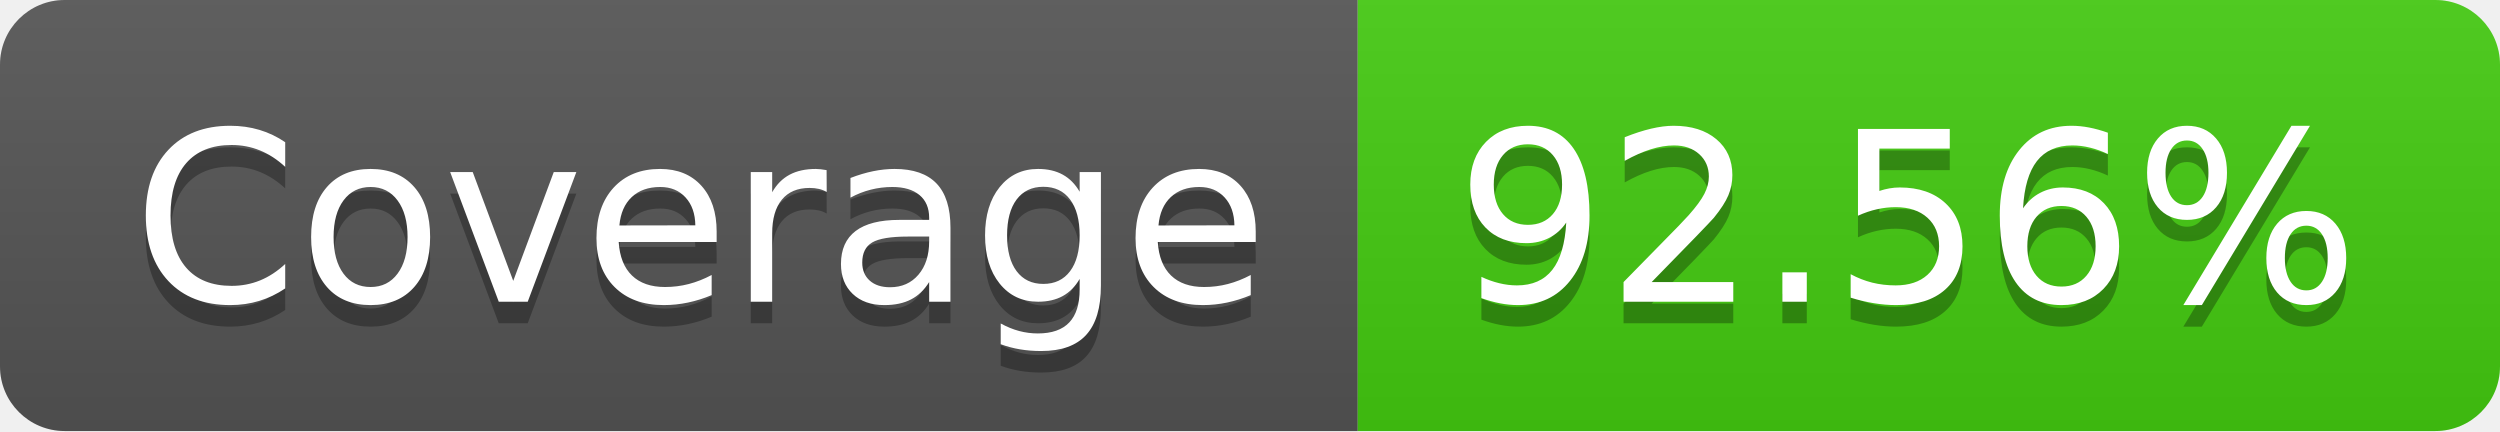
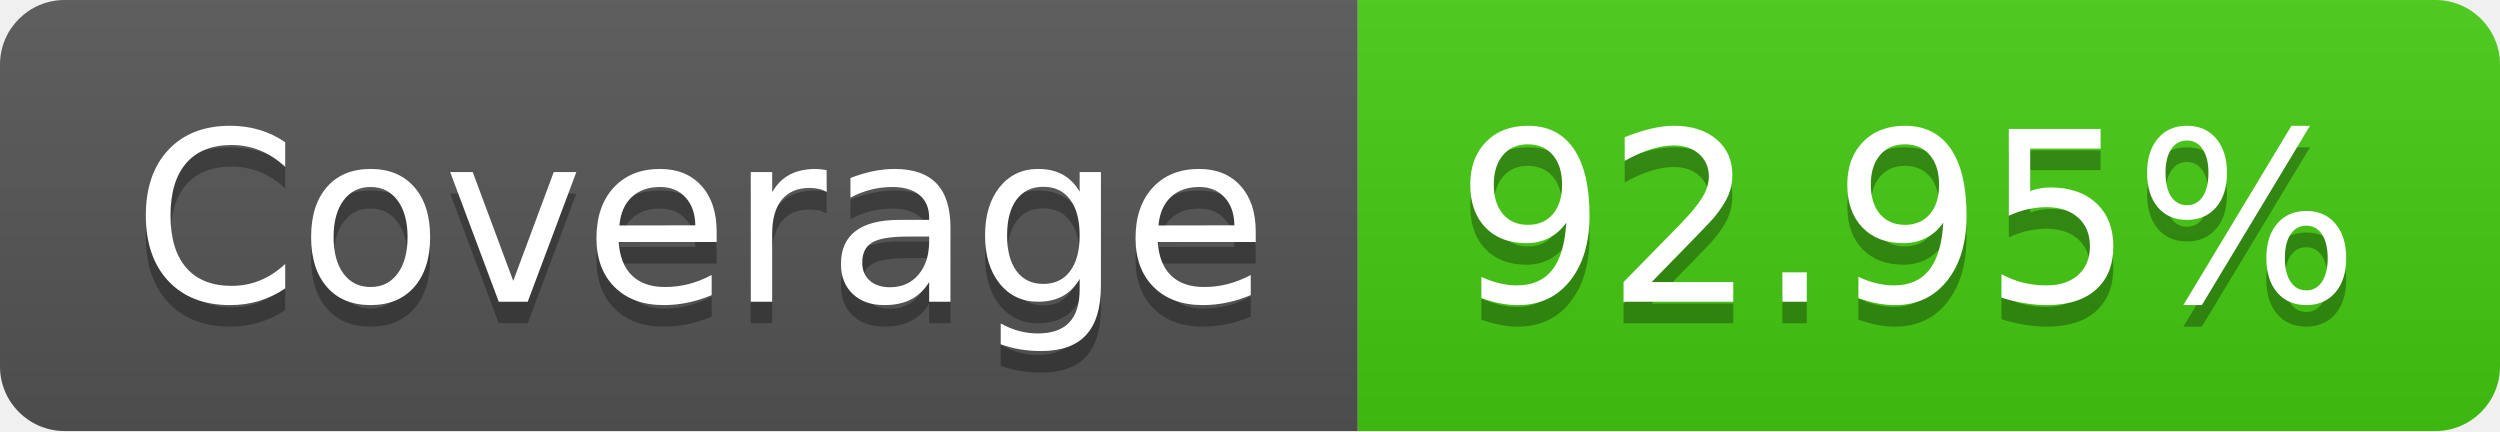
<svg xmlns="http://www.w3.org/2000/svg" width="116" height="20">
  <linearGradient id="b" x2="0" y2="100%">
    <stop offset="0" stop-color="#bbb" stop-opacity=".1" />
    <stop offset="1" stop-opacity=".1" />
  </linearGradient>
  <clipPath id="a">
    <rect width="116" height="20" rx="3" fill="#fff" />
  </clipPath>
  <g clip-path="url(#a)">
    <path fill="#555" d="M0 0h63v20H0z" />
    <path fill="#4c1" d="M63 0h53v20H63z" />
    <path fill="url(#b)" d="M0 0h116v20H0z" />
  </g>
  <g fill="#fff" text-anchor="middle" font-family="DejaVu Sans,Verdana,Geneva,sans-serif" font-size="110">
    <text x="325" y="150" fill="#010101" fill-opacity=".3" transform="scale(.1)" textLength="530">Coverage</text>
    <text x="325" y="140" transform="scale(.1)" textLength="530">Coverage</text>
-     <text x="885" y="150" fill="#010101" fill-opacity=".3" transform="scale(.1)" textLength="430">92.56%</text>
-     <text x="885" y="140" transform="scale(.1)" textLength="430">92.56%</text>
+     <text x="885" y="150" fill="#010101" fill-opacity=".3" transform="scale(.1)" textLength="430">92.95%</text>
+     <text x="885" y="140" transform="scale(.1)" textLength="430">92.95%</text>
  </g>
</svg>
